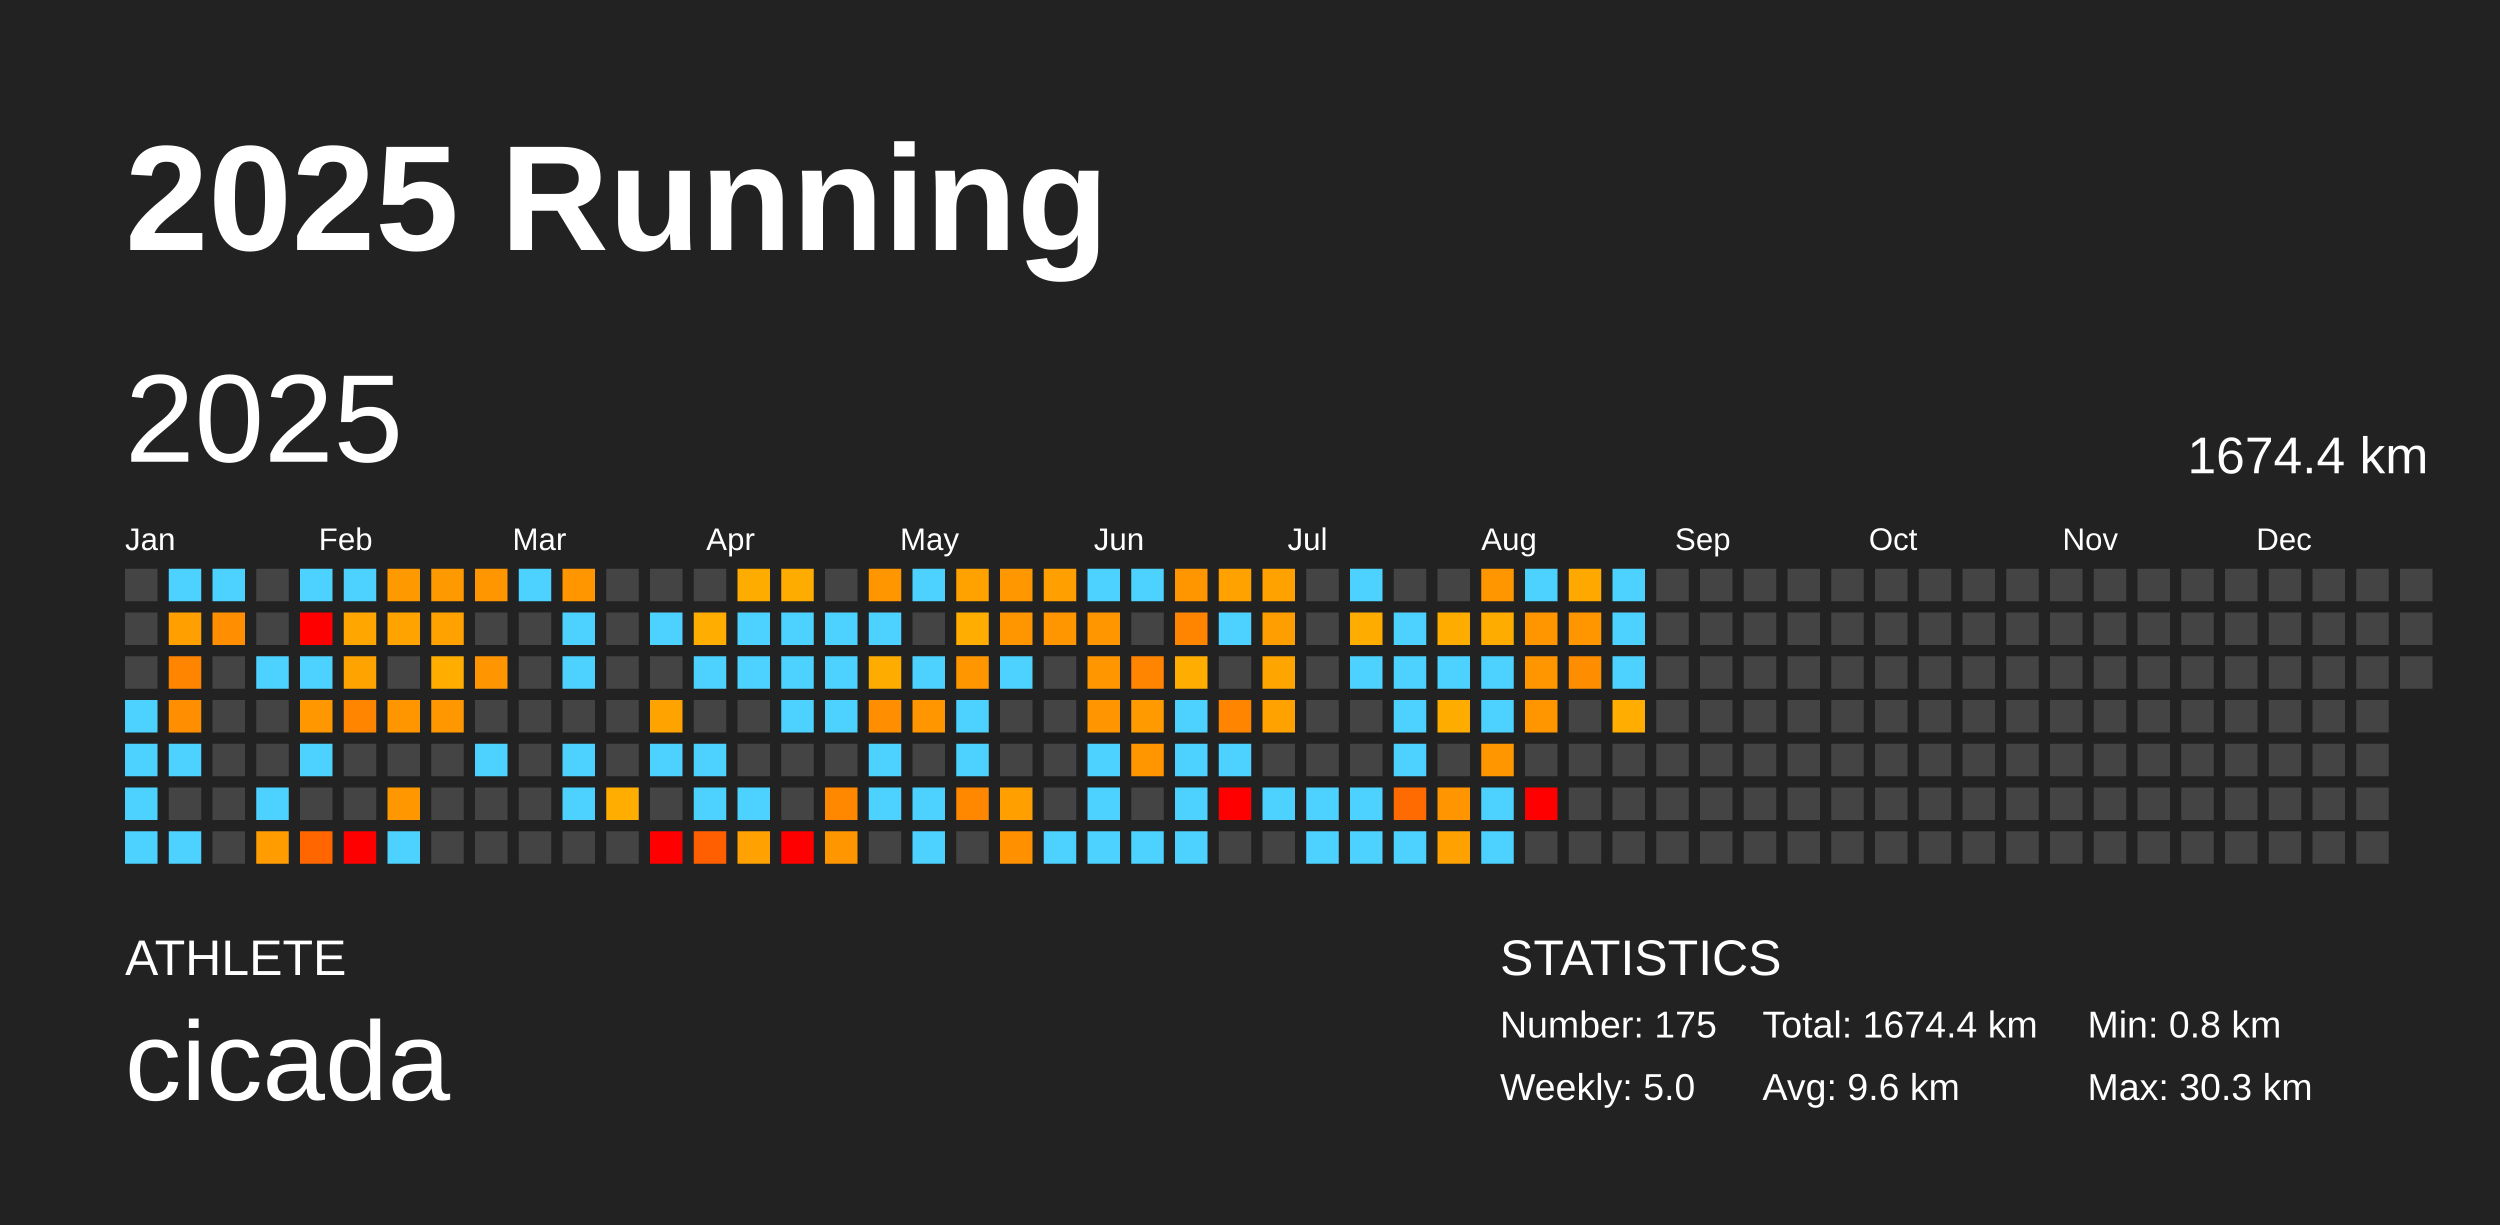
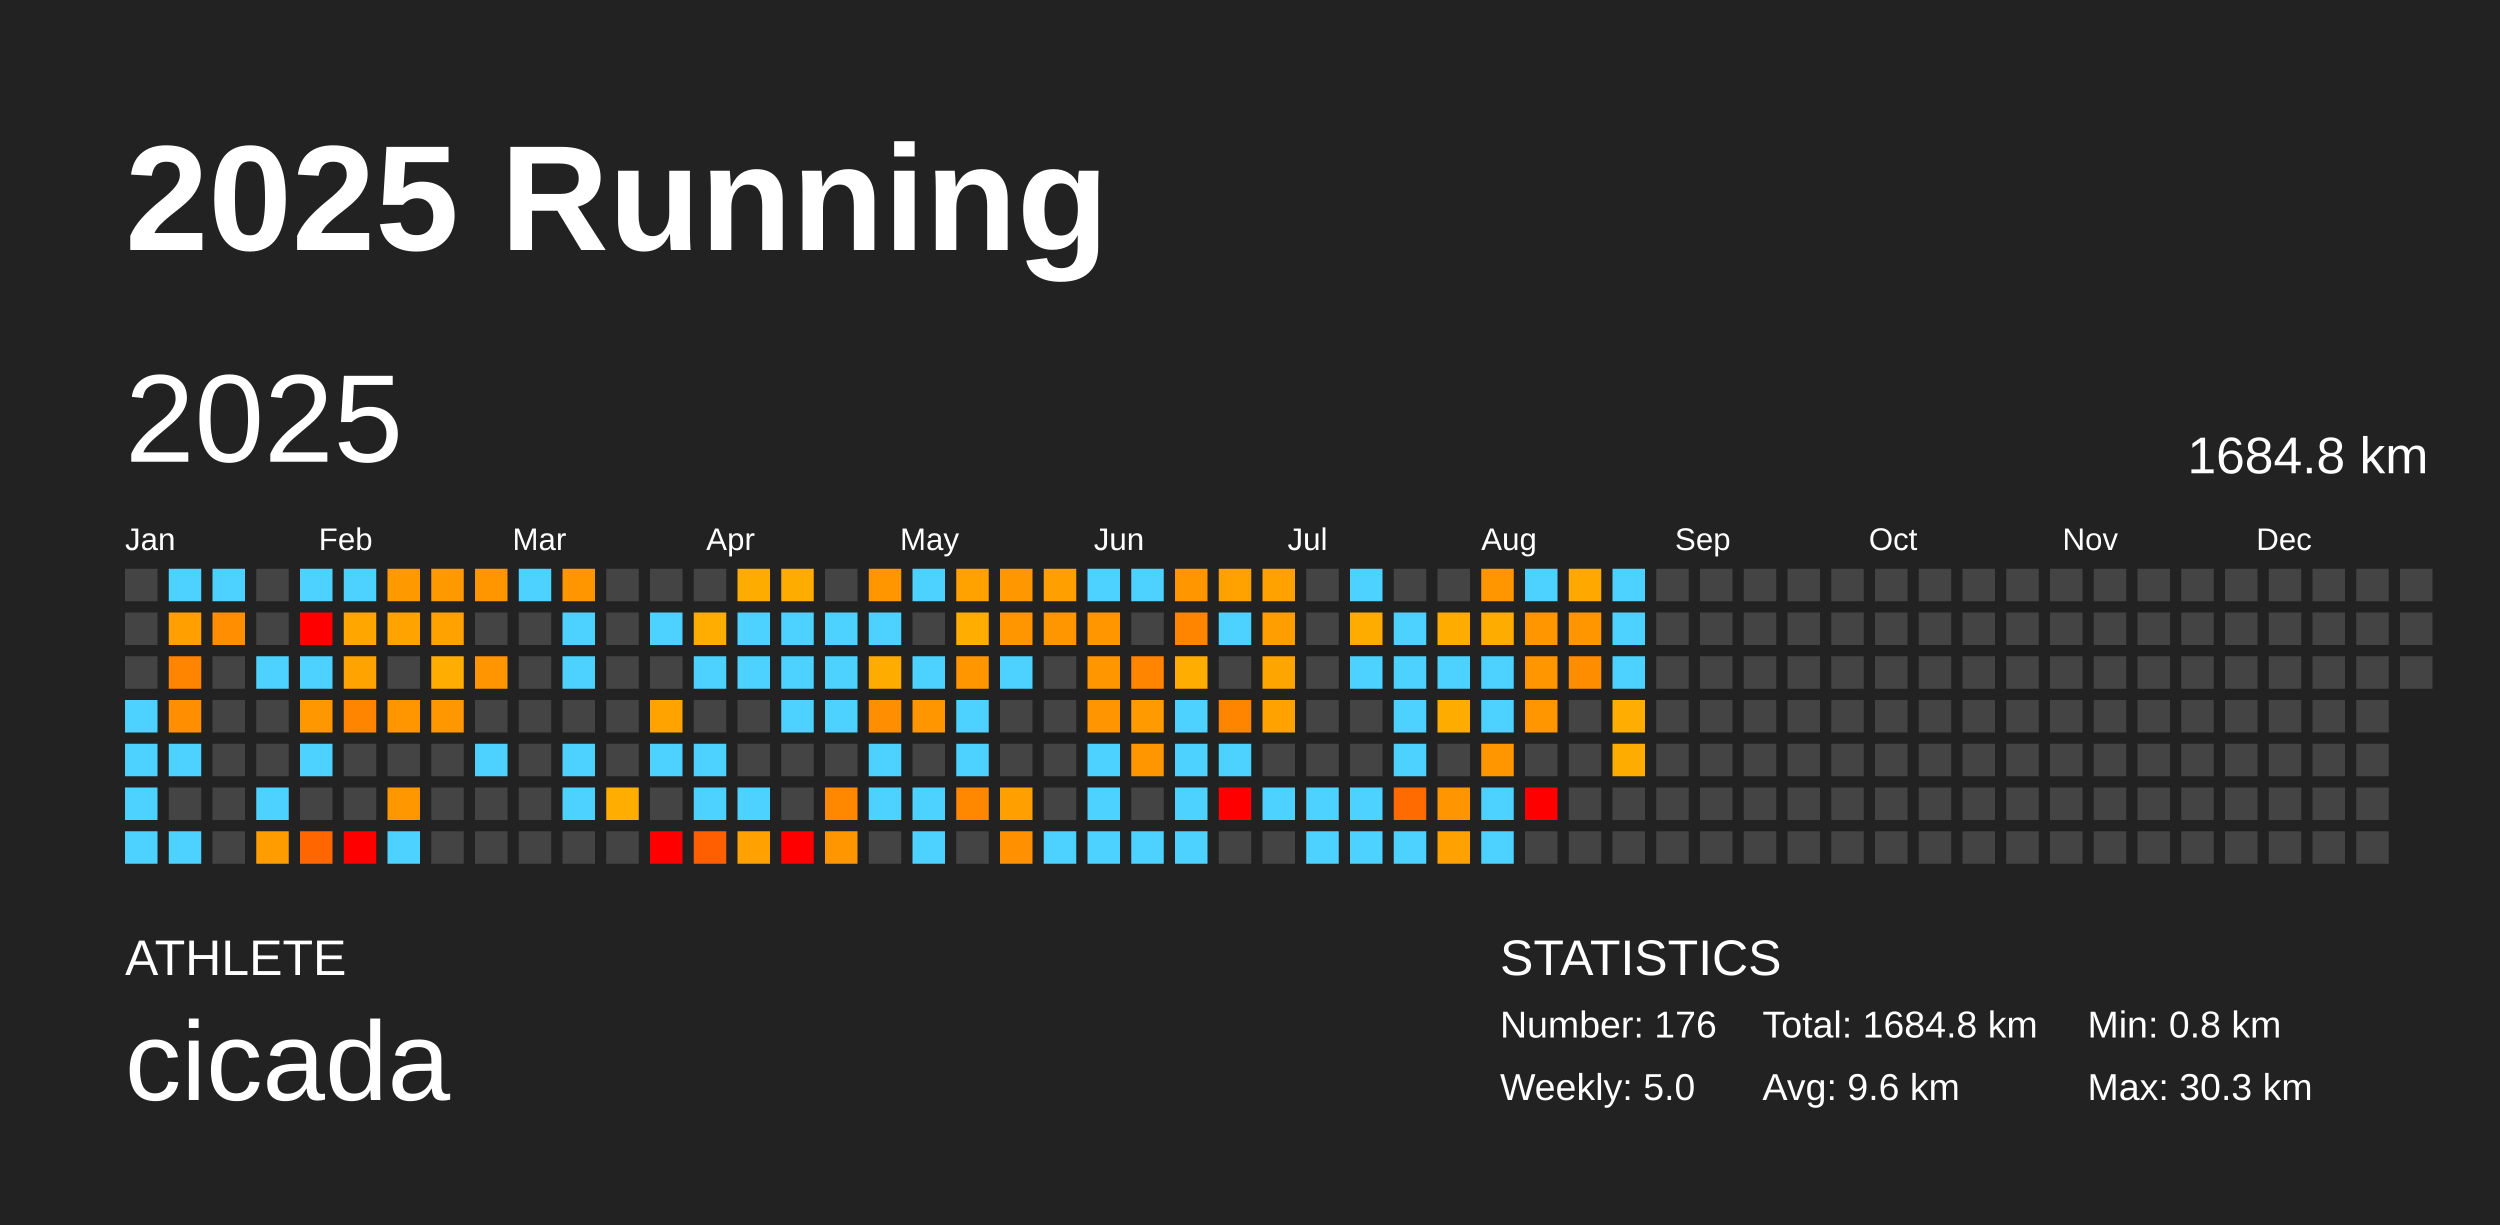
<svg xmlns="http://www.w3.org/2000/svg" baseProfile="full" height="98mm" version="1.1" viewBox="0,0,200,98" width="200mm">
  <defs />
  <rect fill="#222222" height="98" width="200" x="0" y="0" />
  <text fill="#FFFFFF" style="font-size:12px; font-family:Arial; font-weight:bold;" x="10" y="20">2025 Running</text>
  <text fill="#FFFFFF" style="font-size:4px; font-family:Arial" x="10" y="78">ATHLETE</text>
  <text fill="#FFFFFF" style="font-size:9px; font-family:Arial" x="10" y="88">cicada</text>
  <text fill="#FFFFFF" style="font-size:4px; font-family:Arial" x="120" y="78">STATISTICS</text>
-   <text fill="#FFFFFF" style="font-size:3px; font-family:Arial" x="120" y="83">Number: 175</text>
+   <text fill="#FFFFFF" style="font-size:3px; font-family:Arial" x="120" y="83">Number: 176</text>
  <text fill="#FFFFFF" style="font-size:3px; font-family:Arial" x="120" y="88">Weekly: 5.0</text>
-   <text fill="#FFFFFF" style="font-size:3px; font-family:Arial" x="141" y="83">Total: 1674.4 km</text>
+   <text fill="#FFFFFF" style="font-size:3px; font-family:Arial" x="141" y="83">Total: 1684.8 km</text>
  <text fill="#FFFFFF" style="font-size:3px; font-family:Arial" x="141" y="88">Avg: 9.6 km</text>
  <text fill="#FFFFFF" style="font-size:3px; font-family:Arial" x="167" y="83">Min: 0.8 km</text>
  <text fill="#FFFFFF" style="font-size:3px; font-family:Arial" x="167" y="88">Max: 30.3 km</text>
  <text dominant-baseline="hanging" fill="#FFFFFF" style="font-size:10.0px; font-family:Arial;" x="10" y="30">2025</text>
-   <text dominant-baseline="hanging" fill="#FFFFFF" style="font-size:4.125px; font-family:Arial;" x="175" y="35">1674.4 km</text>
+   <text dominant-baseline="hanging" fill="#FFFFFF" style="font-size:4.125px; font-family:Arial;" x="175" y="35">1684.8 km</text>
  <text fill="#FFFFFF" style="font-size:2.5px; font-family:Arial" x="10.0" y="44">Jan</text>
  <text fill="#FFFFFF" style="font-size:2.5px; font-family:Arial" x="25.5" y="44">Feb</text>
  <text fill="#FFFFFF" style="font-size:2.5px; font-family:Arial" x="41.0" y="44">Mar</text>
  <text fill="#FFFFFF" style="font-size:2.5px; font-family:Arial" x="56.5" y="44">Apr</text>
  <text fill="#FFFFFF" style="font-size:2.5px; font-family:Arial" x="72.0" y="44">May</text>
  <text fill="#FFFFFF" style="font-size:2.5px; font-family:Arial" x="87.5" y="44">Jun</text>
  <text fill="#FFFFFF" style="font-size:2.5px; font-family:Arial" x="103.0" y="44">Jul</text>
  <text fill="#FFFFFF" style="font-size:2.5px; font-family:Arial" x="118.5" y="44">Aug</text>
  <text fill="#FFFFFF" style="font-size:2.5px; font-family:Arial" x="134.0" y="44">Sep</text>
  <text fill="#FFFFFF" style="font-size:2.5px; font-family:Arial" x="149.5" y="44">Oct</text>
  <text fill="#FFFFFF" style="font-size:2.5px; font-family:Arial" x="165.0" y="44">Nov</text>
  <text fill="#FFFFFF" style="font-size:2.5px; font-family:Arial" x="180.5" y="44">Dec</text>
  <rect fill="#444444" height="2.6" width="2.6" x="10.0" y="45.5" />
  <rect fill="#444444" height="2.6" width="2.6" x="10.0" y="49.0" />
  <rect fill="#444444" height="2.6" width="2.6" x="10.0" y="52.5" />
  <rect fill="#4dd2ff" height="2.6" width="2.6" x="10.0" y="56.0" />
  <rect fill="#4dd2ff" height="2.6" width="2.6" x="10.0" y="59.5" />
  <rect fill="#4dd2ff" height="2.6" width="2.6" x="10.0" y="63.0" />
  <rect fill="#4dd2ff" height="2.6" width="2.6" x="10.0" y="66.5" />
  <rect fill="#4dd2ff" height="2.6" width="2.6" x="13.5" y="45.5" />
  <rect fill="#ff9f00" height="2.6" width="2.6" x="13.5" y="49.0" />
  <rect fill="#ff8400" height="2.6" width="2.6" x="13.5" y="52.5" />
  <rect fill="#ff8e00" height="2.6" width="2.6" x="13.5" y="56.0" />
  <rect fill="#4dd2ff" height="2.6" width="2.6" x="13.5" y="59.5" />
  <rect fill="#444444" height="2.6" width="2.6" x="13.5" y="63.0" />
  <rect fill="#4dd2ff" height="2.6" width="2.6" x="13.5" y="66.5" />
  <rect fill="#4dd2ff" height="2.6" width="2.6" x="17.0" y="45.5" />
  <rect fill="#ff8f00" height="2.6" width="2.6" x="17.0" y="49.0" />
  <rect fill="#444444" height="2.6" width="2.6" x="17.0" y="52.5" />
  <rect fill="#444444" height="2.6" width="2.6" x="17.0" y="56.0" />
  <rect fill="#444444" height="2.6" width="2.6" x="17.0" y="59.5" />
  <rect fill="#444444" height="2.6" width="2.6" x="17.0" y="63.0" />
  <rect fill="#444444" height="2.6" width="2.6" x="17.0" y="66.5" />
  <rect fill="#444444" height="2.6" width="2.6" x="20.5" y="45.5" />
  <rect fill="#444444" height="2.6" width="2.6" x="20.5" y="49.0" />
  <rect fill="#4dd2ff" height="2.6" width="2.6" x="20.5" y="52.5" />
  <rect fill="#444444" height="2.6" width="2.6" x="20.5" y="56.0" />
  <rect fill="#444444" height="2.6" width="2.6" x="20.5" y="59.5" />
  <rect fill="#4dd2ff" height="2.6" width="2.6" x="20.5" y="63.0" />
  <rect fill="#ff9c00" height="2.6" width="2.6" x="20.5" y="66.5" />
  <rect fill="#4dd2ff" height="2.6" width="2.6" x="24.0" y="45.5" />
  <rect fill="red" height="2.6" width="2.6" x="24.0" y="49.0" />
  <rect fill="#4dd2ff" height="2.6" width="2.6" x="24.0" y="52.5" />
  <rect fill="#ff9700" height="2.6" width="2.6" x="24.0" y="56.0" />
  <rect fill="#4dd2ff" height="2.6" width="2.6" x="24.0" y="59.5" />
  <rect fill="#444444" height="2.6" width="2.6" x="24.0" y="63.0" />
  <rect fill="#ff6600" height="2.6" width="2.6" x="24.0" y="66.5" />
  <rect fill="#4dd2ff" height="2.6" width="2.6" x="27.5" y="45.5" />
  <rect fill="#ffa700" height="2.6" width="2.6" x="27.5" y="49.0" />
  <rect fill="#ffa300" height="2.6" width="2.6" x="27.5" y="52.5" />
  <rect fill="#ff8500" height="2.6" width="2.6" x="27.5" y="56.0" />
  <rect fill="#444444" height="2.6" width="2.6" x="27.5" y="59.5" />
  <rect fill="#444444" height="2.6" width="2.6" x="27.5" y="63.0" />
  <rect fill="red" height="2.6" width="2.6" x="27.5" y="66.5" />
  <rect fill="#ff9900" height="2.6" width="2.6" x="31.0" y="45.5" />
  <rect fill="#ffa300" height="2.6" width="2.6" x="31.0" y="49.0" />
  <rect fill="#444444" height="2.6" width="2.6" x="31.0" y="52.5" />
  <rect fill="#ff9600" height="2.6" width="2.6" x="31.0" y="56.0" />
  <rect fill="#444444" height="2.6" width="2.6" x="31.0" y="59.5" />
  <rect fill="#ff9700" height="2.6" width="2.6" x="31.0" y="63.0" />
  <rect fill="#4dd2ff" height="2.6" width="2.6" x="31.0" y="66.5" />
  <rect fill="#ff9900" height="2.6" width="2.6" x="34.5" y="45.5" />
  <rect fill="#ffa200" height="2.6" width="2.6" x="34.5" y="49.0" />
  <rect fill="#ffae00" height="2.6" width="2.6" x="34.5" y="52.5" />
  <rect fill="#ff9800" height="2.6" width="2.6" x="34.5" y="56.0" />
  <rect fill="#444444" height="2.6" width="2.6" x="34.5" y="59.5" />
  <rect fill="#444444" height="2.6" width="2.6" x="34.5" y="63.0" />
  <rect fill="#444444" height="2.6" width="2.6" x="34.5" y="66.5" />
  <rect fill="#ff9600" height="2.6" width="2.6" x="38.0" y="45.5" />
  <rect fill="#444444" height="2.6" width="2.6" x="38.0" y="49.0" />
  <rect fill="#ff9500" height="2.6" width="2.6" x="38.0" y="52.5" />
  <rect fill="#444444" height="2.6" width="2.6" x="38.0" y="56.0" />
  <rect fill="#4dd2ff" height="2.6" width="2.6" x="38.0" y="59.5" />
  <rect fill="#444444" height="2.6" width="2.6" x="38.0" y="63.0" />
  <rect fill="#444444" height="2.6" width="2.6" x="38.0" y="66.5" />
  <rect fill="#4dd2ff" height="2.6" width="2.6" x="41.5" y="45.5" />
  <rect fill="#444444" height="2.6" width="2.6" x="41.5" y="49.0" />
  <rect fill="#444444" height="2.6" width="2.6" x="41.5" y="52.5" />
  <rect fill="#444444" height="2.6" width="2.6" x="41.5" y="56.0" />
  <rect fill="#444444" height="2.6" width="2.6" x="41.5" y="59.5" />
  <rect fill="#444444" height="2.6" width="2.6" x="41.5" y="63.0" />
  <rect fill="#444444" height="2.6" width="2.6" x="41.5" y="66.5" />
  <rect fill="#ff9600" height="2.6" width="2.6" x="45.0" y="45.5" />
  <rect fill="#4dd2ff" height="2.6" width="2.6" x="45.0" y="49.0" />
  <rect fill="#4dd2ff" height="2.6" width="2.6" x="45.0" y="52.5" />
  <rect fill="#444444" height="2.6" width="2.6" x="45.0" y="56.0" />
  <rect fill="#4dd2ff" height="2.6" width="2.6" x="45.0" y="59.5" />
  <rect fill="#4dd2ff" height="2.6" width="2.6" x="45.0" y="63.0" />
  <rect fill="#444444" height="2.6" width="2.6" x="45.0" y="66.5" />
  <rect fill="#444444" height="2.6" width="2.6" x="48.5" y="45.5" />
  <rect fill="#444444" height="2.6" width="2.6" x="48.5" y="49.0" />
  <rect fill="#444444" height="2.6" width="2.6" x="48.5" y="52.5" />
  <rect fill="#444444" height="2.6" width="2.6" x="48.5" y="56.0" />
  <rect fill="#444444" height="2.6" width="2.6" x="48.5" y="59.5" />
  <rect fill="#ffad00" height="2.6" width="2.6" x="48.5" y="63.0" />
  <rect fill="#444444" height="2.6" width="2.6" x="48.5" y="66.5" />
  <rect fill="#444444" height="2.6" width="2.6" x="52.0" y="45.5" />
  <rect fill="#4dd2ff" height="2.6" width="2.6" x="52.0" y="49.0" />
  <rect fill="#444444" height="2.6" width="2.6" x="52.0" y="52.5" />
  <rect fill="#ffa300" height="2.6" width="2.6" x="52.0" y="56.0" />
  <rect fill="#4dd2ff" height="2.6" width="2.6" x="52.0" y="59.5" />
  <rect fill="#444444" height="2.6" width="2.6" x="52.0" y="63.0" />
  <rect fill="red" height="2.6" width="2.6" x="52.0" y="66.5" />
  <rect fill="#444444" height="2.6" width="2.6" x="55.5" y="45.5" />
  <rect fill="#ffad00" height="2.6" width="2.6" x="55.5" y="49.0" />
  <rect fill="#4dd2ff" height="2.6" width="2.6" x="55.5" y="52.5" />
  <rect fill="#444444" height="2.6" width="2.6" x="55.5" y="56.0" />
  <rect fill="#4dd2ff" height="2.6" width="2.6" x="55.5" y="59.5" />
  <rect fill="#4dd2ff" height="2.6" width="2.6" x="55.5" y="63.0" />
  <rect fill="#ff5f00" height="2.6" width="2.6" x="55.5" y="66.5" />
  <rect fill="#ffac00" height="2.6" width="2.6" x="59.0" y="45.5" />
  <rect fill="#4dd2ff" height="2.6" width="2.6" x="59.0" y="49.0" />
  <rect fill="#4dd2ff" height="2.6" width="2.6" x="59.0" y="52.5" />
  <rect fill="#444444" height="2.6" width="2.6" x="59.0" y="56.0" />
  <rect fill="#444444" height="2.6" width="2.6" x="59.0" y="59.5" />
  <rect fill="#4dd2ff" height="2.6" width="2.6" x="59.0" y="63.0" />
  <rect fill="#ffa100" height="2.6" width="2.6" x="59.0" y="66.5" />
  <rect fill="#ffac00" height="2.6" width="2.6" x="62.5" y="45.5" />
  <rect fill="#4dd2ff" height="2.6" width="2.6" x="62.5" y="49.0" />
  <rect fill="#4dd2ff" height="2.6" width="2.6" x="62.5" y="52.5" />
  <rect fill="#4dd2ff" height="2.6" width="2.6" x="62.5" y="56.0" />
  <rect fill="#444444" height="2.6" width="2.6" x="62.5" y="59.5" />
  <rect fill="#444444" height="2.6" width="2.6" x="62.5" y="63.0" />
  <rect fill="red" height="2.6" width="2.6" x="62.5" y="66.5" />
  <rect fill="#444444" height="2.6" width="2.6" x="66.0" y="45.5" />
  <rect fill="#4dd2ff" height="2.6" width="2.6" x="66.0" y="49.0" />
  <rect fill="#4dd2ff" height="2.6" width="2.6" x="66.0" y="52.5" />
  <rect fill="#4dd2ff" height="2.6" width="2.6" x="66.0" y="56.0" />
  <rect fill="#444444" height="2.6" width="2.6" x="66.0" y="59.5" />
  <rect fill="#ff8800" height="2.6" width="2.6" x="66.0" y="63.0" />
  <rect fill="#ff9600" height="2.6" width="2.6" x="66.0" y="66.5" />
  <rect fill="#ff9600" height="2.6" width="2.6" x="69.5" y="45.5" />
  <rect fill="#4dd2ff" height="2.6" width="2.6" x="69.5" y="49.0" />
  <rect fill="#ffac00" height="2.6" width="2.6" x="69.5" y="52.5" />
  <rect fill="#ff8f00" height="2.6" width="2.6" x="69.5" y="56.0" />
  <rect fill="#4dd2ff" height="2.6" width="2.6" x="69.5" y="59.5" />
  <rect fill="#4dd2ff" height="2.6" width="2.6" x="69.5" y="63.0" />
  <rect fill="#444444" height="2.6" width="2.6" x="69.5" y="66.5" />
  <rect fill="#4dd2ff" height="2.6" width="2.6" x="73.0" y="45.5" />
  <rect fill="#444444" height="2.6" width="2.6" x="73.0" y="49.0" />
  <rect fill="#4dd2ff" height="2.6" width="2.6" x="73.0" y="52.5" />
  <rect fill="#ff9600" height="2.6" width="2.6" x="73.0" y="56.0" />
  <rect fill="#444444" height="2.6" width="2.6" x="73.0" y="59.5" />
  <rect fill="#4dd2ff" height="2.6" width="2.6" x="73.0" y="63.0" />
  <rect fill="#4dd2ff" height="2.6" width="2.6" x="73.0" y="66.5" />
  <rect fill="#ffa200" height="2.6" width="2.6" x="76.5" y="45.5" />
  <rect fill="#ffad00" height="2.6" width="2.6" x="76.5" y="49.0" />
  <rect fill="#ff9600" height="2.6" width="2.6" x="76.5" y="52.5" />
  <rect fill="#4dd2ff" height="2.6" width="2.6" x="76.5" y="56.0" />
  <rect fill="#4dd2ff" height="2.6" width="2.6" x="76.5" y="59.5" />
  <rect fill="#ff8800" height="2.6" width="2.6" x="76.5" y="63.0" />
  <rect fill="#444444" height="2.6" width="2.6" x="76.5" y="66.5" />
  <rect fill="#ff9800" height="2.6" width="2.6" x="80.0" y="45.5" />
  <rect fill="#ff9600" height="2.6" width="2.6" x="80.0" y="49.0" />
  <rect fill="#4dd2ff" height="2.6" width="2.6" x="80.0" y="52.5" />
  <rect fill="#444444" height="2.6" width="2.6" x="80.0" y="56.0" />
  <rect fill="#444444" height="2.6" width="2.6" x="80.0" y="59.5" />
  <rect fill="#ff9f00" height="2.6" width="2.6" x="80.0" y="63.0" />
  <rect fill="#ff9000" height="2.6" width="2.6" x="80.0" y="66.5" />
  <rect fill="#ff9f00" height="2.6" width="2.6" x="83.5" y="45.5" />
  <rect fill="#ff9600" height="2.6" width="2.6" x="83.5" y="49.0" />
  <rect fill="#444444" height="2.6" width="2.6" x="83.5" y="52.5" />
  <rect fill="#444444" height="2.6" width="2.6" x="83.5" y="56.0" />
  <rect fill="#444444" height="2.6" width="2.6" x="83.5" y="59.5" />
  <rect fill="#444444" height="2.6" width="2.6" x="83.5" y="63.0" />
  <rect fill="#4dd2ff" height="2.6" width="2.6" x="83.5" y="66.5" />
  <rect fill="#4dd2ff" height="2.6" width="2.6" x="87.0" y="45.5" />
  <rect fill="#ff9600" height="2.6" width="2.6" x="87.0" y="49.0" />
  <rect fill="#ff9600" height="2.6" width="2.6" x="87.0" y="52.5" />
  <rect fill="#ff9500" height="2.6" width="2.6" x="87.0" y="56.0" />
  <rect fill="#4dd2ff" height="2.6" width="2.6" x="87.0" y="59.5" />
  <rect fill="#4dd2ff" height="2.6" width="2.6" x="87.0" y="63.0" />
  <rect fill="#4dd2ff" height="2.6" width="2.6" x="87.0" y="66.5" />
  <rect fill="#4dd2ff" height="2.6" width="2.6" x="90.5" y="45.5" />
  <rect fill="#444444" height="2.6" width="2.6" x="90.5" y="49.0" />
  <rect fill="#ff8400" height="2.6" width="2.6" x="90.5" y="52.5" />
  <rect fill="#ff9b00" height="2.6" width="2.6" x="90.5" y="56.0" />
  <rect fill="#ff9600" height="2.6" width="2.6" x="90.5" y="59.5" />
  <rect fill="#444444" height="2.6" width="2.6" x="90.5" y="63.0" />
  <rect fill="#4dd2ff" height="2.6" width="2.6" x="90.5" y="66.5" />
  <rect fill="#ff9600" height="2.6" width="2.6" x="94.0" y="45.5" />
  <rect fill="#ff8400" height="2.6" width="2.6" x="94.0" y="49.0" />
  <rect fill="#ffad00" height="2.6" width="2.6" x="94.0" y="52.5" />
  <rect fill="#4dd2ff" height="2.6" width="2.6" x="94.0" y="56.0" />
  <rect fill="#4dd2ff" height="2.6" width="2.6" x="94.0" y="59.5" />
  <rect fill="#4dd2ff" height="2.6" width="2.6" x="94.0" y="63.0" />
  <rect fill="#4dd2ff" height="2.6" width="2.6" x="94.0" y="66.5" />
  <rect fill="#ffa200" height="2.6" width="2.6" x="97.5" y="45.5" />
  <rect fill="#4dd2ff" height="2.6" width="2.6" x="97.5" y="49.0" />
  <rect fill="#444444" height="2.6" width="2.6" x="97.5" y="52.5" />
  <rect fill="#ff8500" height="2.6" width="2.6" x="97.5" y="56.0" />
  <rect fill="#4dd2ff" height="2.6" width="2.6" x="97.5" y="59.5" />
  <rect fill="red" height="2.6" width="2.6" x="97.5" y="63.0" />
  <rect fill="#444444" height="2.6" width="2.6" x="97.5" y="66.5" />
  <rect fill="#ffa200" height="2.6" width="2.6" x="101.0" y="45.5" />
  <rect fill="#ff9e00" height="2.6" width="2.6" x="101.0" y="49.0" />
  <rect fill="#ffa500" height="2.6" width="2.6" x="101.0" y="52.5" />
  <rect fill="#ffa200" height="2.6" width="2.6" x="101.0" y="56.0" />
  <rect fill="#444444" height="2.6" width="2.6" x="101.0" y="59.5" />
  <rect fill="#4dd2ff" height="2.6" width="2.6" x="101.0" y="63.0" />
  <rect fill="#444444" height="2.6" width="2.6" x="101.0" y="66.5" />
  <rect fill="#444444" height="2.6" width="2.6" x="104.5" y="45.5" />
  <rect fill="#444444" height="2.6" width="2.6" x="104.5" y="49.0" />
  <rect fill="#444444" height="2.6" width="2.6" x="104.5" y="52.5" />
  <rect fill="#444444" height="2.6" width="2.6" x="104.5" y="56.0" />
  <rect fill="#444444" height="2.6" width="2.6" x="104.5" y="59.5" />
  <rect fill="#4dd2ff" height="2.6" width="2.6" x="104.5" y="63.0" />
  <rect fill="#4dd2ff" height="2.6" width="2.6" x="104.5" y="66.5" />
  <rect fill="#4dd2ff" height="2.6" width="2.6" x="108.0" y="45.5" />
  <rect fill="#ffac00" height="2.6" width="2.6" x="108.0" y="49.0" />
  <rect fill="#4dd2ff" height="2.6" width="2.6" x="108.0" y="52.5" />
  <rect fill="#444444" height="2.6" width="2.6" x="108.0" y="56.0" />
  <rect fill="#444444" height="2.6" width="2.6" x="108.0" y="59.5" />
  <rect fill="#4dd2ff" height="2.6" width="2.6" x="108.0" y="63.0" />
  <rect fill="#4dd2ff" height="2.6" width="2.6" x="108.0" y="66.5" />
  <rect fill="#444444" height="2.6" width="2.6" x="111.5" y="45.5" />
  <rect fill="#4dd2ff" height="2.6" width="2.6" x="111.5" y="49.0" />
  <rect fill="#4dd2ff" height="2.6" width="2.6" x="111.5" y="52.5" />
  <rect fill="#4dd2ff" height="2.6" width="2.6" x="111.5" y="56.0" />
  <rect fill="#4dd2ff" height="2.6" width="2.6" x="111.5" y="59.5" />
  <rect fill="#ff6b00" height="2.6" width="2.6" x="111.5" y="63.0" />
  <rect fill="#4dd2ff" height="2.6" width="2.6" x="111.5" y="66.5" />
  <rect fill="#444444" height="2.6" width="2.6" x="115.0" y="45.5" />
  <rect fill="#ffac00" height="2.6" width="2.6" x="115.0" y="49.0" />
  <rect fill="#4dd2ff" height="2.6" width="2.6" x="115.0" y="52.5" />
  <rect fill="#ffac00" height="2.6" width="2.6" x="115.0" y="56.0" />
  <rect fill="#444444" height="2.6" width="2.6" x="115.0" y="59.5" />
  <rect fill="#ff9500" height="2.6" width="2.6" x="115.0" y="63.0" />
  <rect fill="#ffa100" height="2.6" width="2.6" x="115.0" y="66.5" />
  <rect fill="#ff9600" height="2.6" width="2.6" x="118.5" y="45.5" />
  <rect fill="#ffac00" height="2.6" width="2.6" x="118.5" y="49.0" />
  <rect fill="#4dd2ff" height="2.6" width="2.6" x="118.5" y="52.5" />
  <rect fill="#4dd2ff" height="2.6" width="2.6" x="118.5" y="56.0" />
  <rect fill="#ff9600" height="2.6" width="2.6" x="118.5" y="59.5" />
  <rect fill="#4dd2ff" height="2.6" width="2.6" x="118.5" y="63.0" />
  <rect fill="#4dd2ff" height="2.6" width="2.6" x="118.5" y="66.5" />
  <rect fill="#4dd2ff" height="2.6" width="2.6" x="122.0" y="45.5" />
  <rect fill="#ff9600" height="2.6" width="2.6" x="122.0" y="49.0" />
  <rect fill="#ff9600" height="2.6" width="2.6" x="122.0" y="52.5" />
  <rect fill="#ff9600" height="2.6" width="2.6" x="122.0" y="56.0" />
  <rect fill="#444444" height="2.6" width="2.6" x="122.0" y="59.5" />
  <rect fill="red" height="2.6" width="2.6" x="122.0" y="63.0" />
  <rect fill="#444444" height="2.6" width="2.6" x="122.0" y="66.5" />
  <rect fill="#ffa800" height="2.6" width="2.6" x="125.5" y="45.5" />
  <rect fill="#ff9600" height="2.6" width="2.6" x="125.5" y="49.0" />
  <rect fill="#ff8d00" height="2.6" width="2.6" x="125.5" y="52.5" />
  <rect fill="#444444" height="2.6" width="2.6" x="125.5" y="56.0" />
  <rect fill="#444444" height="2.6" width="2.6" x="125.5" y="59.5" />
  <rect fill="#444444" height="2.6" width="2.6" x="125.5" y="63.0" />
  <rect fill="#444444" height="2.6" width="2.6" x="125.5" y="66.5" />
  <rect fill="#4dd2ff" height="2.6" width="2.6" x="129.0" y="45.5" />
  <rect fill="#4dd2ff" height="2.6" width="2.6" x="129.0" y="49.0" />
  <rect fill="#4dd2ff" height="2.6" width="2.6" x="129.0" y="52.5" />
  <rect fill="#ffad00" height="2.6" width="2.6" x="129.0" y="56.0" />
-   <rect fill="#444444" height="2.6" width="2.6" x="129.0" y="59.5" />
+   <rect fill="#ffac00" height="2.6" width="2.6" x="129.0" y="59.5" />
  <rect fill="#444444" height="2.6" width="2.6" x="129.0" y="63.0" />
  <rect fill="#444444" height="2.6" width="2.6" x="129.0" y="66.5" />
  <rect fill="#444444" height="2.6" width="2.6" x="132.5" y="45.5" />
  <rect fill="#444444" height="2.6" width="2.6" x="132.5" y="49.0" />
  <rect fill="#444444" height="2.6" width="2.6" x="132.5" y="52.5" />
  <rect fill="#444444" height="2.6" width="2.6" x="132.5" y="56.0" />
  <rect fill="#444444" height="2.6" width="2.6" x="132.5" y="59.5" />
  <rect fill="#444444" height="2.6" width="2.6" x="132.5" y="63.0" />
  <rect fill="#444444" height="2.6" width="2.6" x="132.5" y="66.5" />
  <rect fill="#444444" height="2.6" width="2.6" x="136.0" y="45.5" />
  <rect fill="#444444" height="2.6" width="2.6" x="136.0" y="49.0" />
  <rect fill="#444444" height="2.6" width="2.6" x="136.0" y="52.5" />
  <rect fill="#444444" height="2.6" width="2.6" x="136.0" y="56.0" />
  <rect fill="#444444" height="2.6" width="2.6" x="136.0" y="59.5" />
  <rect fill="#444444" height="2.6" width="2.6" x="136.0" y="63.0" />
  <rect fill="#444444" height="2.6" width="2.6" x="136.0" y="66.5" />
  <rect fill="#444444" height="2.6" width="2.6" x="139.5" y="45.5" />
  <rect fill="#444444" height="2.6" width="2.6" x="139.5" y="49.0" />
  <rect fill="#444444" height="2.6" width="2.6" x="139.5" y="52.5" />
  <rect fill="#444444" height="2.6" width="2.6" x="139.5" y="56.0" />
  <rect fill="#444444" height="2.6" width="2.6" x="139.5" y="59.5" />
  <rect fill="#444444" height="2.6" width="2.6" x="139.5" y="63.0" />
  <rect fill="#444444" height="2.6" width="2.6" x="139.5" y="66.5" />
  <rect fill="#444444" height="2.6" width="2.6" x="143.0" y="45.5" />
  <rect fill="#444444" height="2.6" width="2.6" x="143.0" y="49.0" />
  <rect fill="#444444" height="2.6" width="2.6" x="143.0" y="52.5" />
  <rect fill="#444444" height="2.6" width="2.6" x="143.0" y="56.0" />
  <rect fill="#444444" height="2.6" width="2.6" x="143.0" y="59.5" />
  <rect fill="#444444" height="2.6" width="2.6" x="143.0" y="63.0" />
  <rect fill="#444444" height="2.6" width="2.6" x="143.0" y="66.5" />
  <rect fill="#444444" height="2.6" width="2.6" x="146.5" y="45.5" />
  <rect fill="#444444" height="2.6" width="2.6" x="146.5" y="49.0" />
  <rect fill="#444444" height="2.6" width="2.6" x="146.5" y="52.5" />
  <rect fill="#444444" height="2.6" width="2.6" x="146.5" y="56.0" />
  <rect fill="#444444" height="2.6" width="2.6" x="146.5" y="59.5" />
  <rect fill="#444444" height="2.6" width="2.6" x="146.5" y="63.0" />
  <rect fill="#444444" height="2.6" width="2.6" x="146.5" y="66.5" />
  <rect fill="#444444" height="2.6" width="2.6" x="150.0" y="45.5" />
  <rect fill="#444444" height="2.6" width="2.6" x="150.0" y="49.0" />
  <rect fill="#444444" height="2.6" width="2.6" x="150.0" y="52.5" />
  <rect fill="#444444" height="2.6" width="2.6" x="150.0" y="56.0" />
  <rect fill="#444444" height="2.6" width="2.6" x="150.0" y="59.5" />
  <rect fill="#444444" height="2.6" width="2.6" x="150.0" y="63.0" />
  <rect fill="#444444" height="2.6" width="2.6" x="150.0" y="66.5" />
  <rect fill="#444444" height="2.6" width="2.6" x="153.5" y="45.5" />
  <rect fill="#444444" height="2.6" width="2.6" x="153.5" y="49.0" />
  <rect fill="#444444" height="2.6" width="2.6" x="153.5" y="52.5" />
  <rect fill="#444444" height="2.6" width="2.6" x="153.5" y="56.0" />
  <rect fill="#444444" height="2.6" width="2.6" x="153.5" y="59.5" />
  <rect fill="#444444" height="2.6" width="2.6" x="153.5" y="63.0" />
  <rect fill="#444444" height="2.6" width="2.6" x="153.5" y="66.5" />
  <rect fill="#444444" height="2.6" width="2.6" x="157.0" y="45.5" />
  <rect fill="#444444" height="2.6" width="2.6" x="157.0" y="49.0" />
  <rect fill="#444444" height="2.6" width="2.6" x="157.0" y="52.5" />
  <rect fill="#444444" height="2.6" width="2.6" x="157.0" y="56.0" />
  <rect fill="#444444" height="2.6" width="2.6" x="157.0" y="59.5" />
  <rect fill="#444444" height="2.6" width="2.6" x="157.0" y="63.0" />
  <rect fill="#444444" height="2.6" width="2.6" x="157.0" y="66.5" />
  <rect fill="#444444" height="2.6" width="2.6" x="160.5" y="45.5" />
  <rect fill="#444444" height="2.6" width="2.6" x="160.5" y="49.0" />
  <rect fill="#444444" height="2.6" width="2.6" x="160.5" y="52.5" />
  <rect fill="#444444" height="2.6" width="2.6" x="160.5" y="56.0" />
  <rect fill="#444444" height="2.6" width="2.6" x="160.5" y="59.5" />
  <rect fill="#444444" height="2.6" width="2.6" x="160.5" y="63.0" />
  <rect fill="#444444" height="2.6" width="2.6" x="160.5" y="66.5" />
  <rect fill="#444444" height="2.6" width="2.6" x="164.0" y="45.5" />
  <rect fill="#444444" height="2.6" width="2.6" x="164.0" y="49.0" />
  <rect fill="#444444" height="2.6" width="2.6" x="164.0" y="52.5" />
  <rect fill="#444444" height="2.6" width="2.6" x="164.0" y="56.0" />
  <rect fill="#444444" height="2.6" width="2.6" x="164.0" y="59.5" />
  <rect fill="#444444" height="2.6" width="2.6" x="164.0" y="63.0" />
  <rect fill="#444444" height="2.6" width="2.6" x="164.0" y="66.5" />
  <rect fill="#444444" height="2.6" width="2.6" x="167.5" y="45.5" />
  <rect fill="#444444" height="2.6" width="2.6" x="167.5" y="49.0" />
  <rect fill="#444444" height="2.6" width="2.6" x="167.5" y="52.5" />
  <rect fill="#444444" height="2.6" width="2.6" x="167.5" y="56.0" />
  <rect fill="#444444" height="2.6" width="2.6" x="167.5" y="59.5" />
  <rect fill="#444444" height="2.6" width="2.6" x="167.5" y="63.0" />
  <rect fill="#444444" height="2.6" width="2.6" x="167.5" y="66.5" />
  <rect fill="#444444" height="2.6" width="2.6" x="171.0" y="45.5" />
  <rect fill="#444444" height="2.6" width="2.6" x="171.0" y="49.0" />
  <rect fill="#444444" height="2.6" width="2.6" x="171.0" y="52.5" />
  <rect fill="#444444" height="2.6" width="2.6" x="171.0" y="56.0" />
  <rect fill="#444444" height="2.6" width="2.6" x="171.0" y="59.5" />
  <rect fill="#444444" height="2.6" width="2.6" x="171.0" y="63.0" />
  <rect fill="#444444" height="2.6" width="2.6" x="171.0" y="66.5" />
  <rect fill="#444444" height="2.6" width="2.6" x="174.5" y="45.5" />
  <rect fill="#444444" height="2.6" width="2.6" x="174.5" y="49.0" />
  <rect fill="#444444" height="2.6" width="2.6" x="174.5" y="52.5" />
  <rect fill="#444444" height="2.6" width="2.6" x="174.5" y="56.0" />
  <rect fill="#444444" height="2.6" width="2.6" x="174.5" y="59.5" />
  <rect fill="#444444" height="2.6" width="2.6" x="174.5" y="63.0" />
  <rect fill="#444444" height="2.6" width="2.6" x="174.5" y="66.5" />
  <rect fill="#444444" height="2.6" width="2.6" x="178.0" y="45.5" />
  <rect fill="#444444" height="2.6" width="2.6" x="178.0" y="49.0" />
  <rect fill="#444444" height="2.6" width="2.6" x="178.0" y="52.5" />
  <rect fill="#444444" height="2.6" width="2.6" x="178.0" y="56.0" />
  <rect fill="#444444" height="2.6" width="2.6" x="178.0" y="59.5" />
  <rect fill="#444444" height="2.6" width="2.6" x="178.0" y="63.0" />
  <rect fill="#444444" height="2.6" width="2.6" x="178.0" y="66.5" />
  <rect fill="#444444" height="2.6" width="2.6" x="181.5" y="45.5" />
  <rect fill="#444444" height="2.6" width="2.6" x="181.5" y="49.0" />
  <rect fill="#444444" height="2.6" width="2.6" x="181.5" y="52.5" />
  <rect fill="#444444" height="2.6" width="2.6" x="181.5" y="56.0" />
  <rect fill="#444444" height="2.6" width="2.6" x="181.5" y="59.5" />
  <rect fill="#444444" height="2.6" width="2.6" x="181.5" y="63.0" />
  <rect fill="#444444" height="2.6" width="2.6" x="181.5" y="66.5" />
  <rect fill="#444444" height="2.6" width="2.6" x="185.0" y="45.5" />
  <rect fill="#444444" height="2.6" width="2.6" x="185.0" y="49.0" />
  <rect fill="#444444" height="2.6" width="2.6" x="185.0" y="52.5" />
  <rect fill="#444444" height="2.6" width="2.6" x="185.0" y="56.0" />
  <rect fill="#444444" height="2.6" width="2.6" x="185.0" y="59.5" />
  <rect fill="#444444" height="2.6" width="2.6" x="185.0" y="63.0" />
  <rect fill="#444444" height="2.6" width="2.6" x="185.0" y="66.5" />
  <rect fill="#444444" height="2.6" width="2.6" x="188.5" y="45.5" />
  <rect fill="#444444" height="2.6" width="2.6" x="188.5" y="49.0" />
  <rect fill="#444444" height="2.6" width="2.6" x="188.5" y="52.5" />
  <rect fill="#444444" height="2.6" width="2.6" x="188.5" y="56.0" />
  <rect fill="#444444" height="2.6" width="2.6" x="188.5" y="59.5" />
  <rect fill="#444444" height="2.6" width="2.6" x="188.5" y="63.0" />
  <rect fill="#444444" height="2.6" width="2.6" x="188.5" y="66.5" />
  <rect fill="#444444" height="2.6" width="2.6" x="192.0" y="45.5" />
  <rect fill="#444444" height="2.6" width="2.6" x="192.0" y="49.0" />
  <rect fill="#444444" height="2.6" width="2.6" x="192.0" y="52.5" />
</svg>
